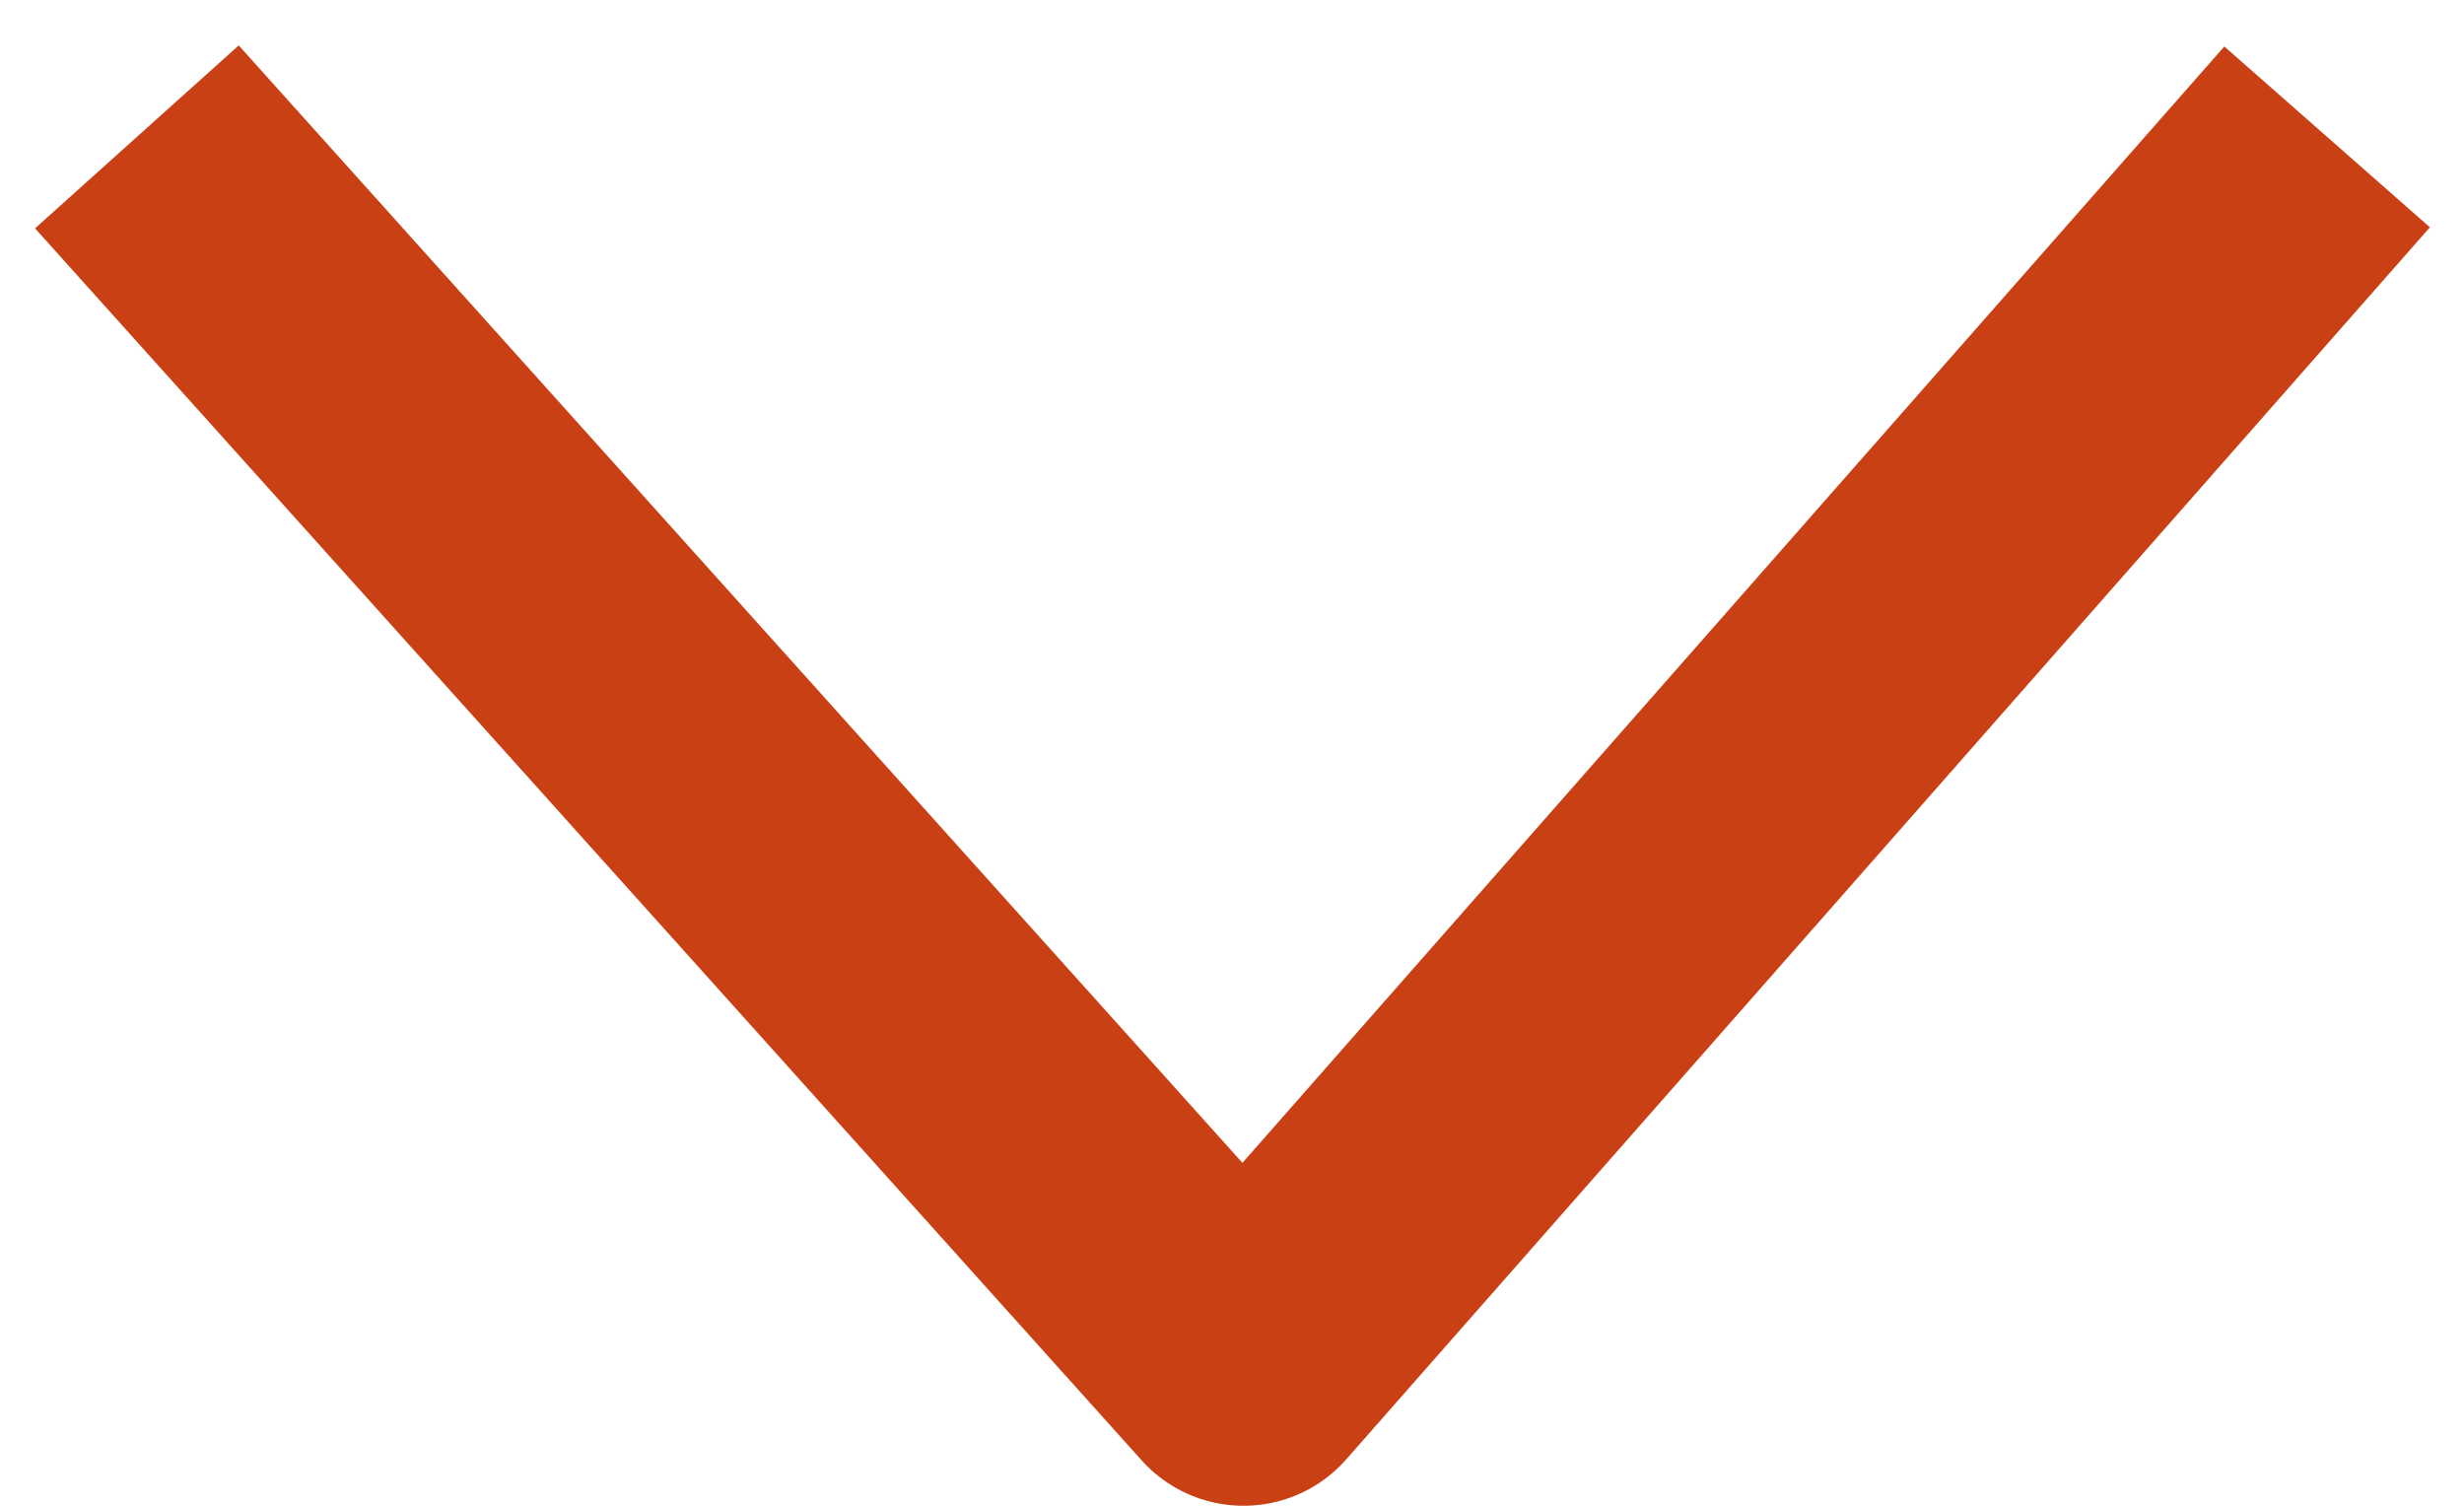
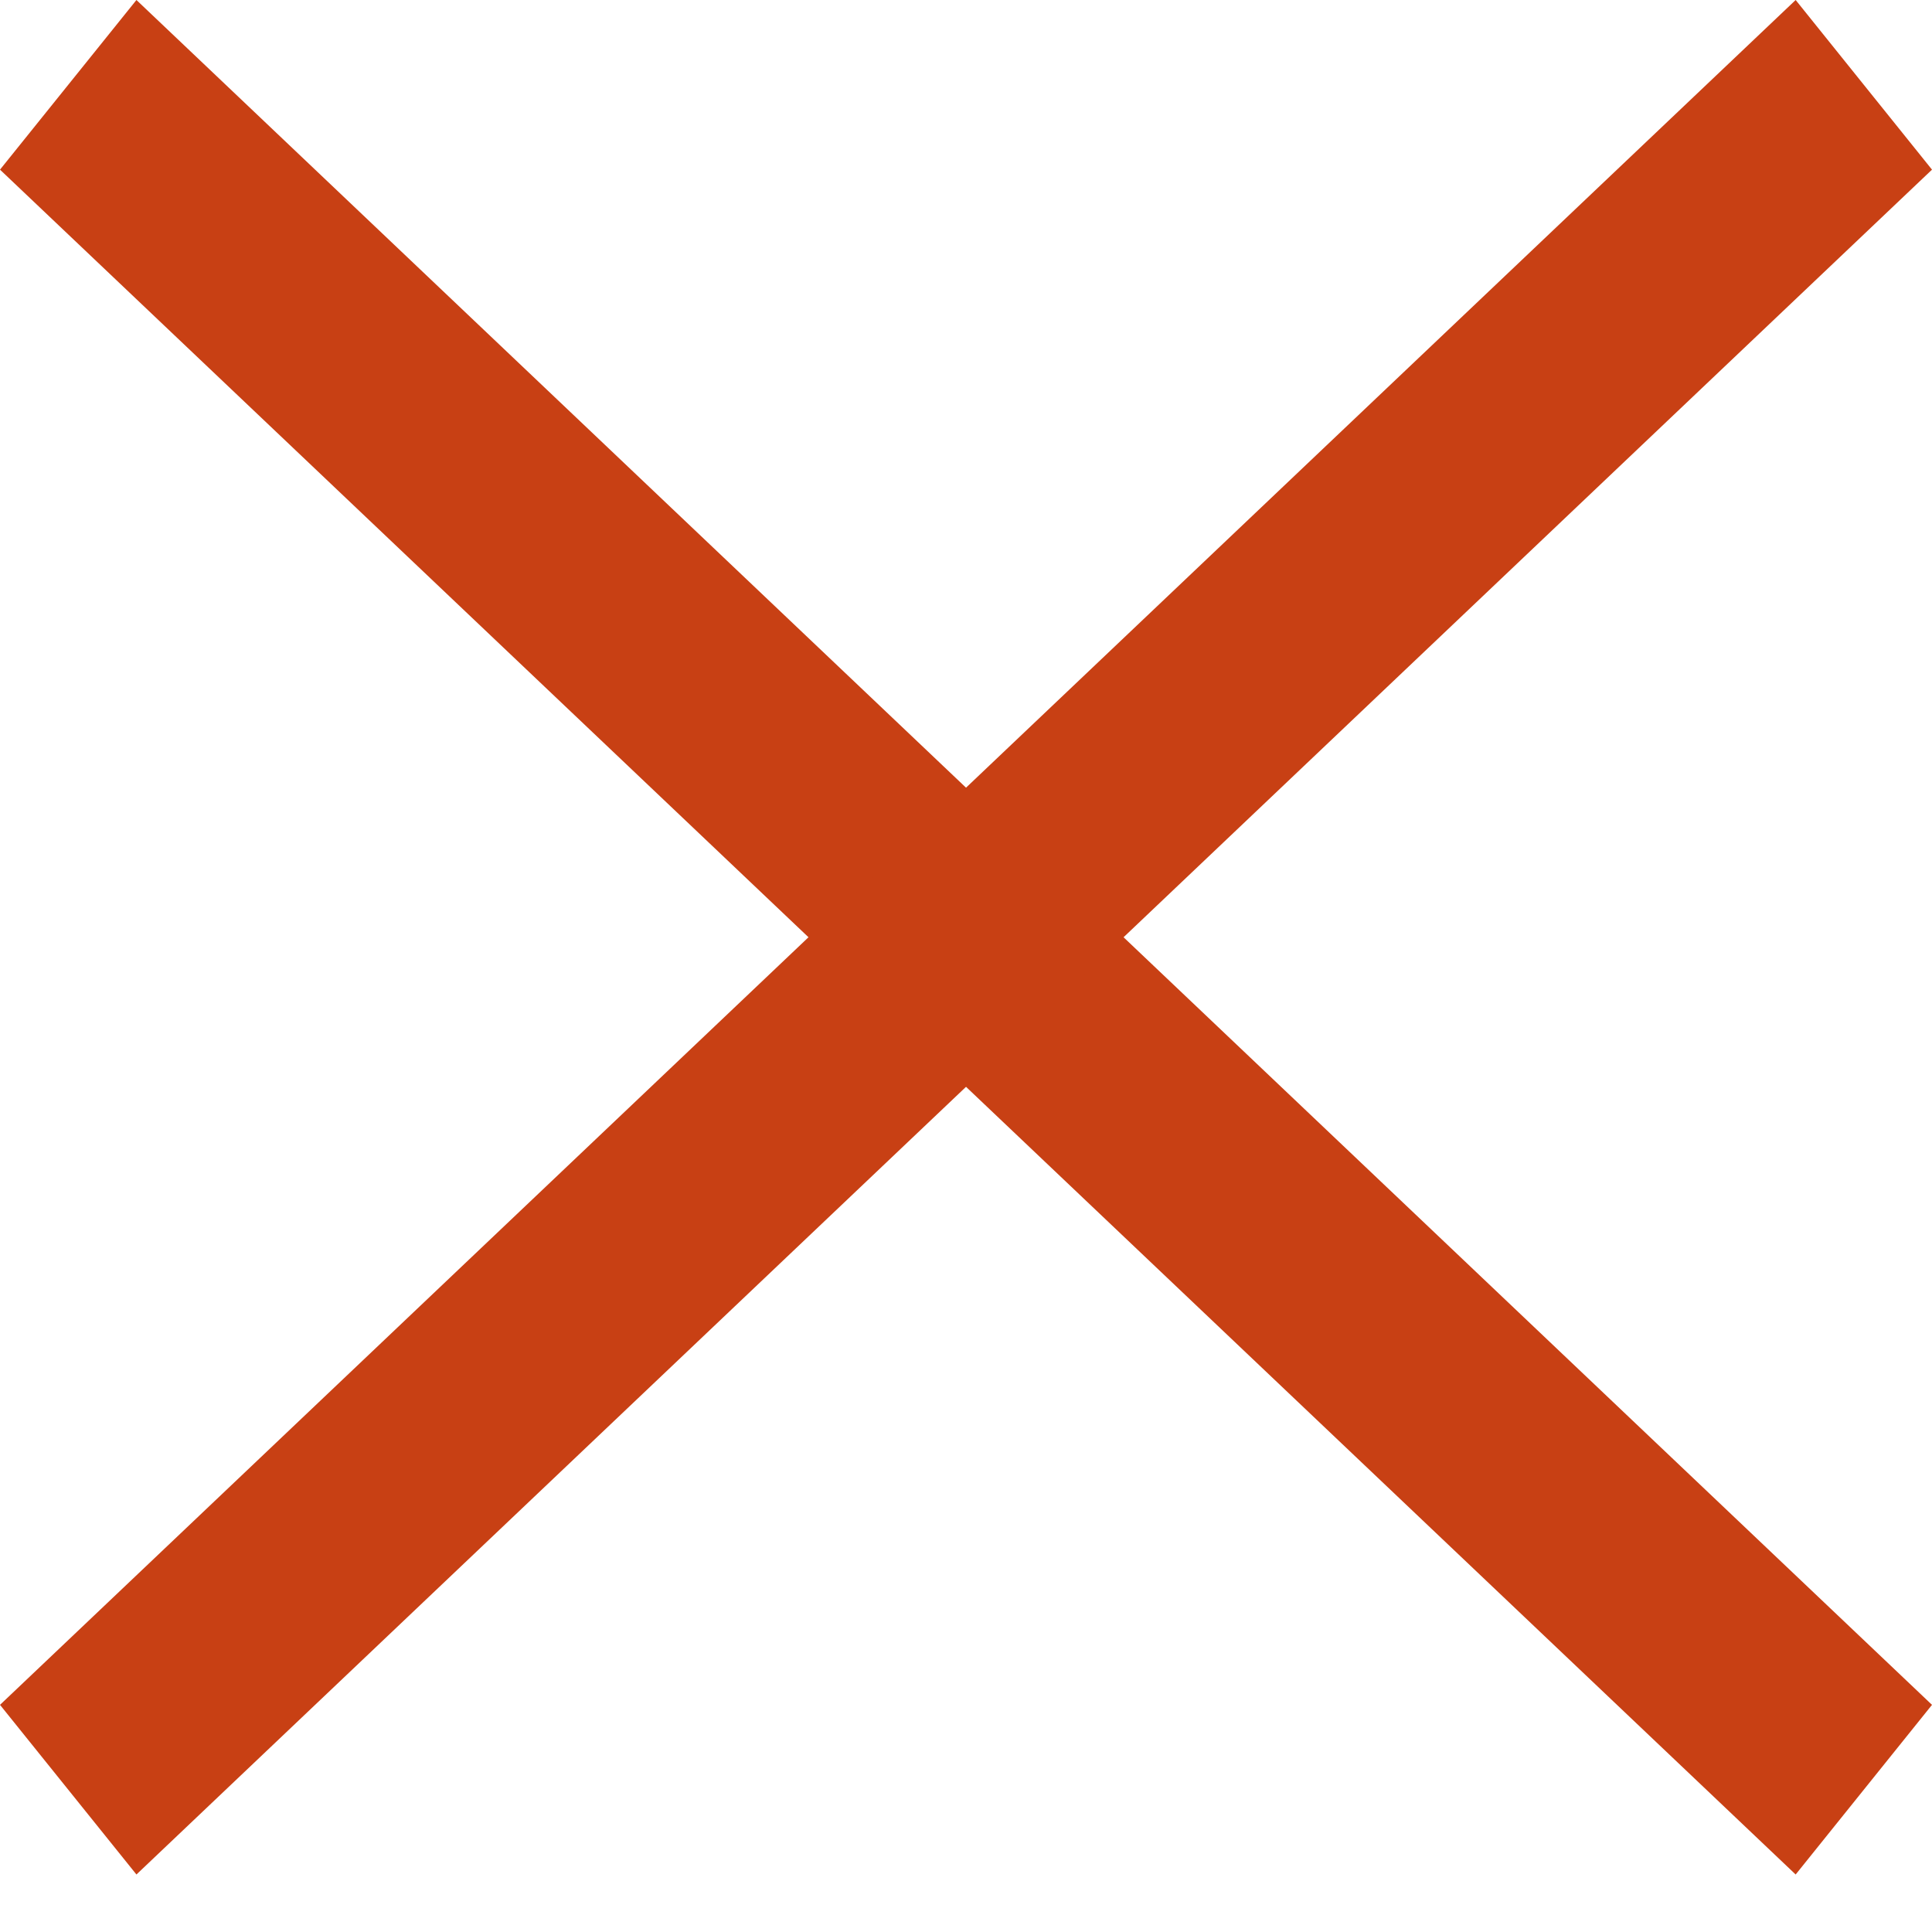
- <svg xmlns="http://www.w3.org/2000/svg" width="18" height="11" viewBox="0 0 18 11" fill="none">
-   <path d="M17 1L9.084 10L1 1" stroke="#C84014" stroke-width="2" stroke-linejoin="round" />
+ <svg xmlns="http://www.w3.org/2000/svg" width="21" height="21" viewBox="0 0 21 21" fill="none">
+   <path d="M1.483 0L21 18.531L19.518 20.375L0 1.844L1.483 0Z" fill="#C84014" />
+   <path d="M19.518 0L6.16345e-05 18.531L1.483 20.375L21 1.844L19.518 0Z" fill="#C84014" />
</svg>
